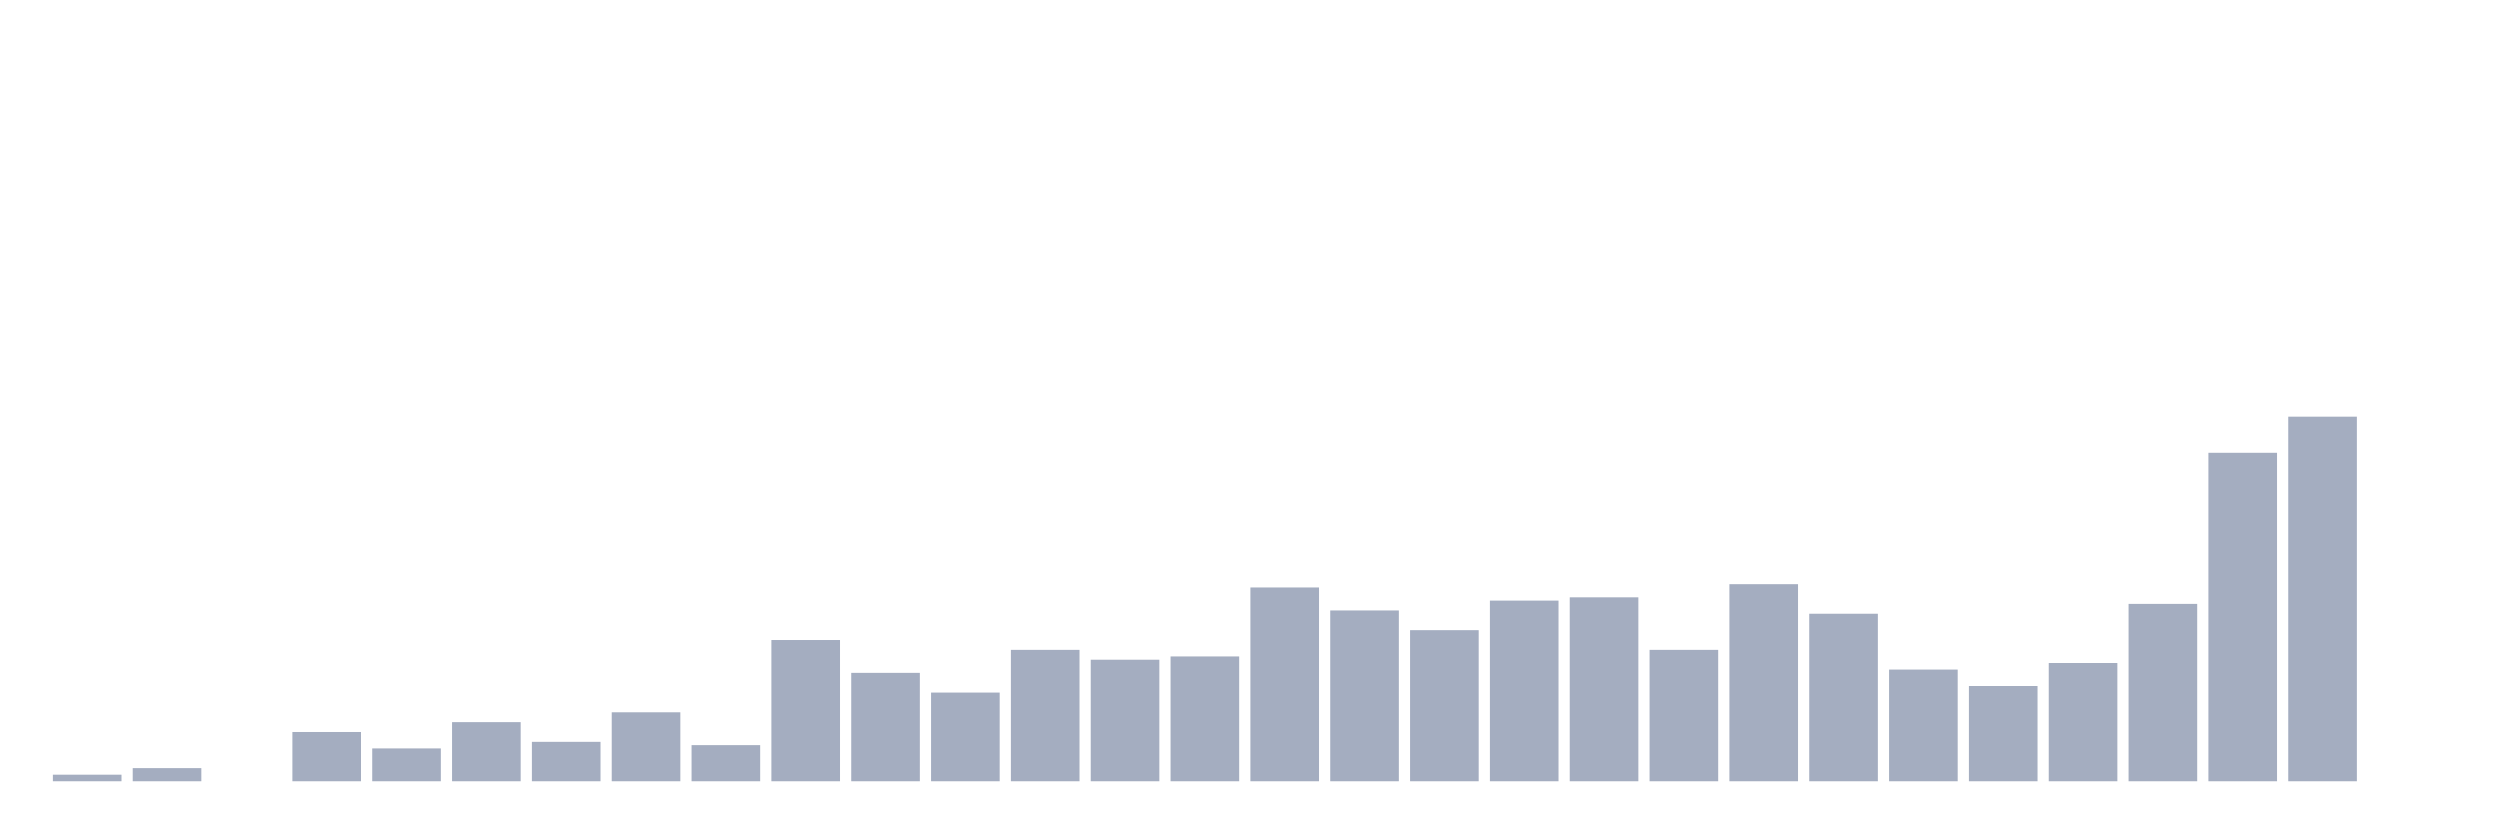
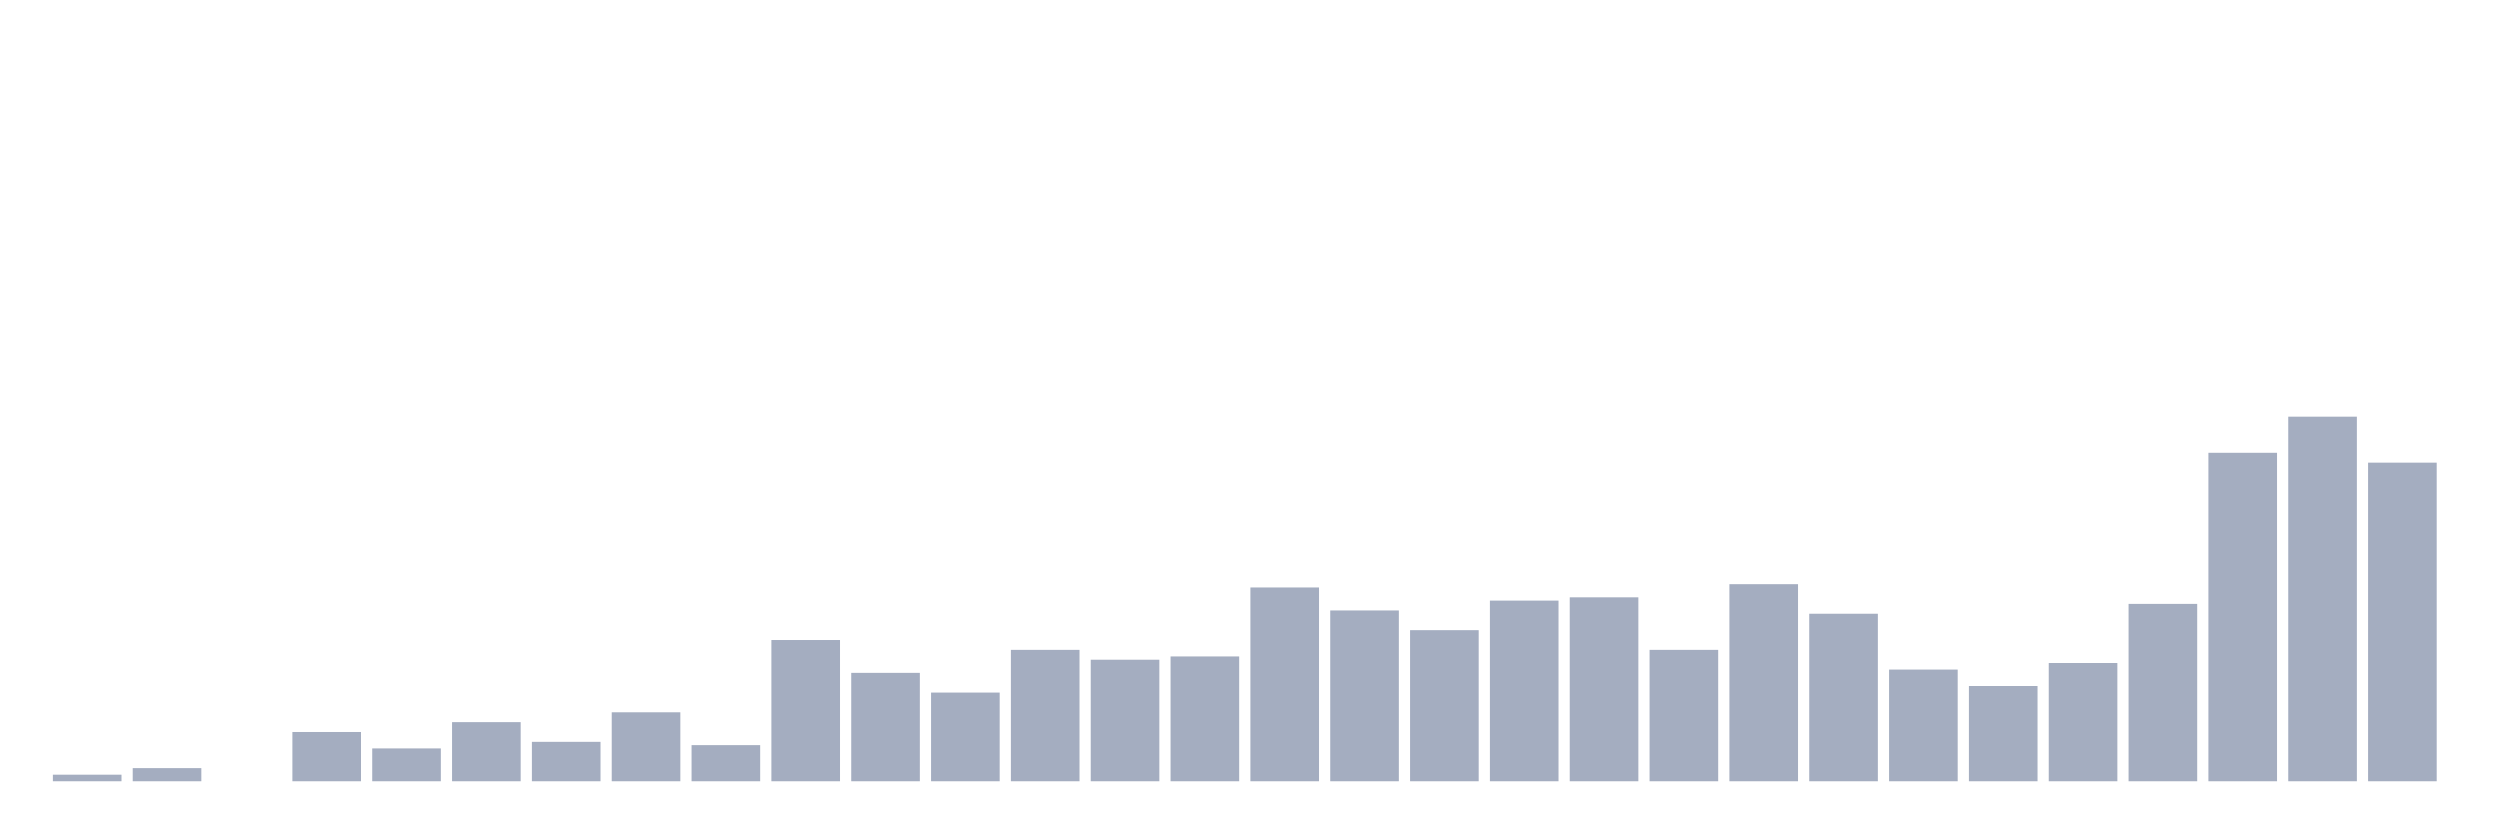
<svg xmlns="http://www.w3.org/2000/svg" viewBox="0 0 480 160">
  <g transform="translate(10,10)">
    <rect class="bar" x="0.153" width="13.175" y="138.739" height="1.261" fill="rgb(164,173,192)" />
    <rect class="bar" x="15.482" width="13.175" y="137.477" height="2.523" fill="rgb(164,173,192)" />
    <rect class="bar" x="30.81" width="13.175" y="140" height="0" fill="rgb(164,173,192)" />
    <rect class="bar" x="46.138" width="13.175" y="130.541" height="9.459" fill="rgb(164,173,192)" />
    <rect class="bar" x="61.466" width="13.175" y="133.694" height="6.306" fill="rgb(164,173,192)" />
    <rect class="bar" x="76.794" width="13.175" y="128.649" height="11.351" fill="rgb(164,173,192)" />
    <rect class="bar" x="92.123" width="13.175" y="132.432" height="7.568" fill="rgb(164,173,192)" />
    <rect class="bar" x="107.451" width="13.175" y="126.757" height="13.243" fill="rgb(164,173,192)" />
    <rect class="bar" x="122.779" width="13.175" y="133.063" height="6.937" fill="rgb(164,173,192)" />
    <rect class="bar" x="138.107" width="13.175" y="112.883" height="27.117" fill="rgb(164,173,192)" />
    <rect class="bar" x="153.436" width="13.175" y="119.189" height="20.811" fill="rgb(164,173,192)" />
    <rect class="bar" x="168.764" width="13.175" y="122.973" height="17.027" fill="rgb(164,173,192)" />
    <rect class="bar" x="184.092" width="13.175" y="114.775" height="25.225" fill="rgb(164,173,192)" />
    <rect class="bar" x="199.42" width="13.175" y="116.667" height="23.333" fill="rgb(164,173,192)" />
    <rect class="bar" x="214.748" width="13.175" y="116.036" height="23.964" fill="rgb(164,173,192)" />
    <rect class="bar" x="230.077" width="13.175" y="102.793" height="37.207" fill="rgb(164,173,192)" />
    <rect class="bar" x="245.405" width="13.175" y="107.207" height="32.793" fill="rgb(164,173,192)" />
    <rect class="bar" x="260.733" width="13.175" y="110.991" height="29.009" fill="rgb(164,173,192)" />
    <rect class="bar" x="276.061" width="13.175" y="105.315" height="34.685" fill="rgb(164,173,192)" />
    <rect class="bar" x="291.39" width="13.175" y="104.685" height="35.315" fill="rgb(164,173,192)" />
    <rect class="bar" x="306.718" width="13.175" y="114.775" height="25.225" fill="rgb(164,173,192)" />
    <rect class="bar" x="322.046" width="13.175" y="102.162" height="37.838" fill="rgb(164,173,192)" />
    <rect class="bar" x="337.374" width="13.175" y="107.838" height="32.162" fill="rgb(164,173,192)" />
    <rect class="bar" x="352.702" width="13.175" y="118.559" height="21.441" fill="rgb(164,173,192)" />
    <rect class="bar" x="368.031" width="13.175" y="121.712" height="18.288" fill="rgb(164,173,192)" />
    <rect class="bar" x="383.359" width="13.175" y="117.297" height="22.703" fill="rgb(164,173,192)" />
    <rect class="bar" x="398.687" width="13.175" y="105.946" height="34.054" fill="rgb(164,173,192)" />
    <rect class="bar" x="414.015" width="13.175" y="76.937" height="63.063" fill="rgb(164,173,192)" />
    <rect class="bar" x="429.344" width="13.175" y="70" height="70" fill="rgb(164,173,192)" />
-     <rect class="bar" x="444.672" width="13.175" y="140" height="0" fill="rgb(164,173,192)" />
+     <rect class="bar" x="444.672" width="13.175" y="78.829" height="61.171" fill="rgb(164,173,192)" />
  </g>
</svg>
